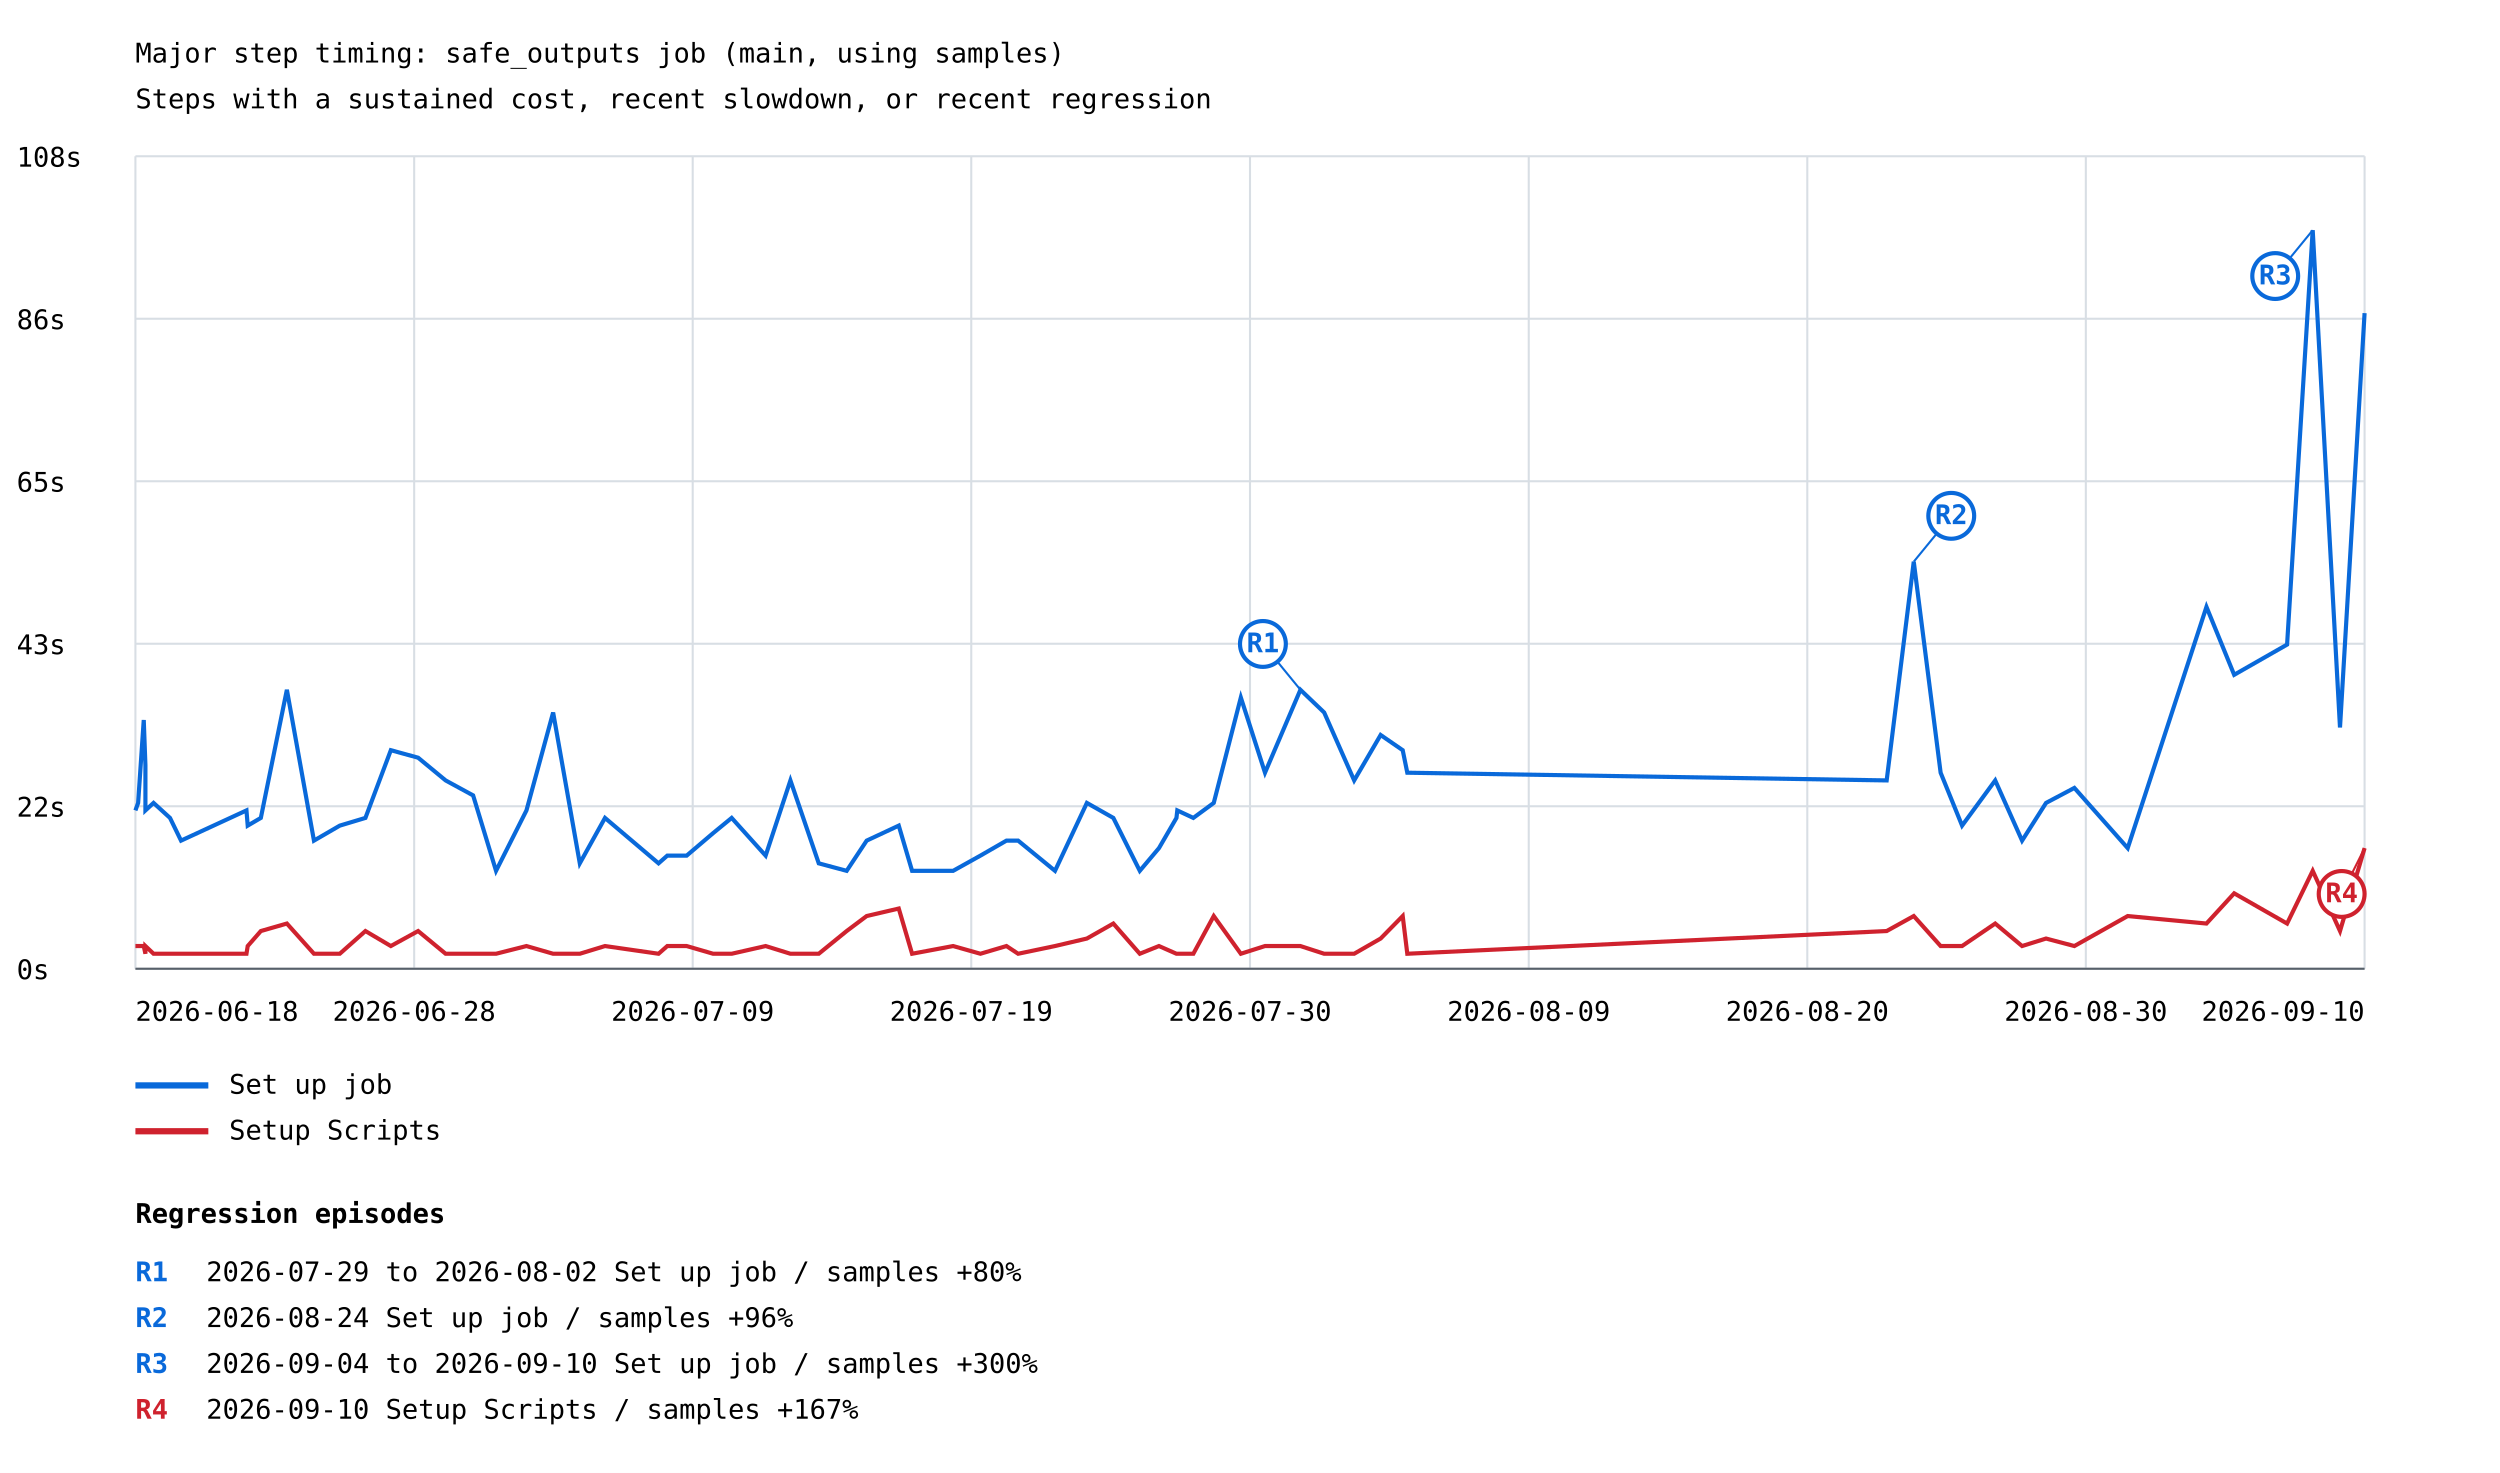
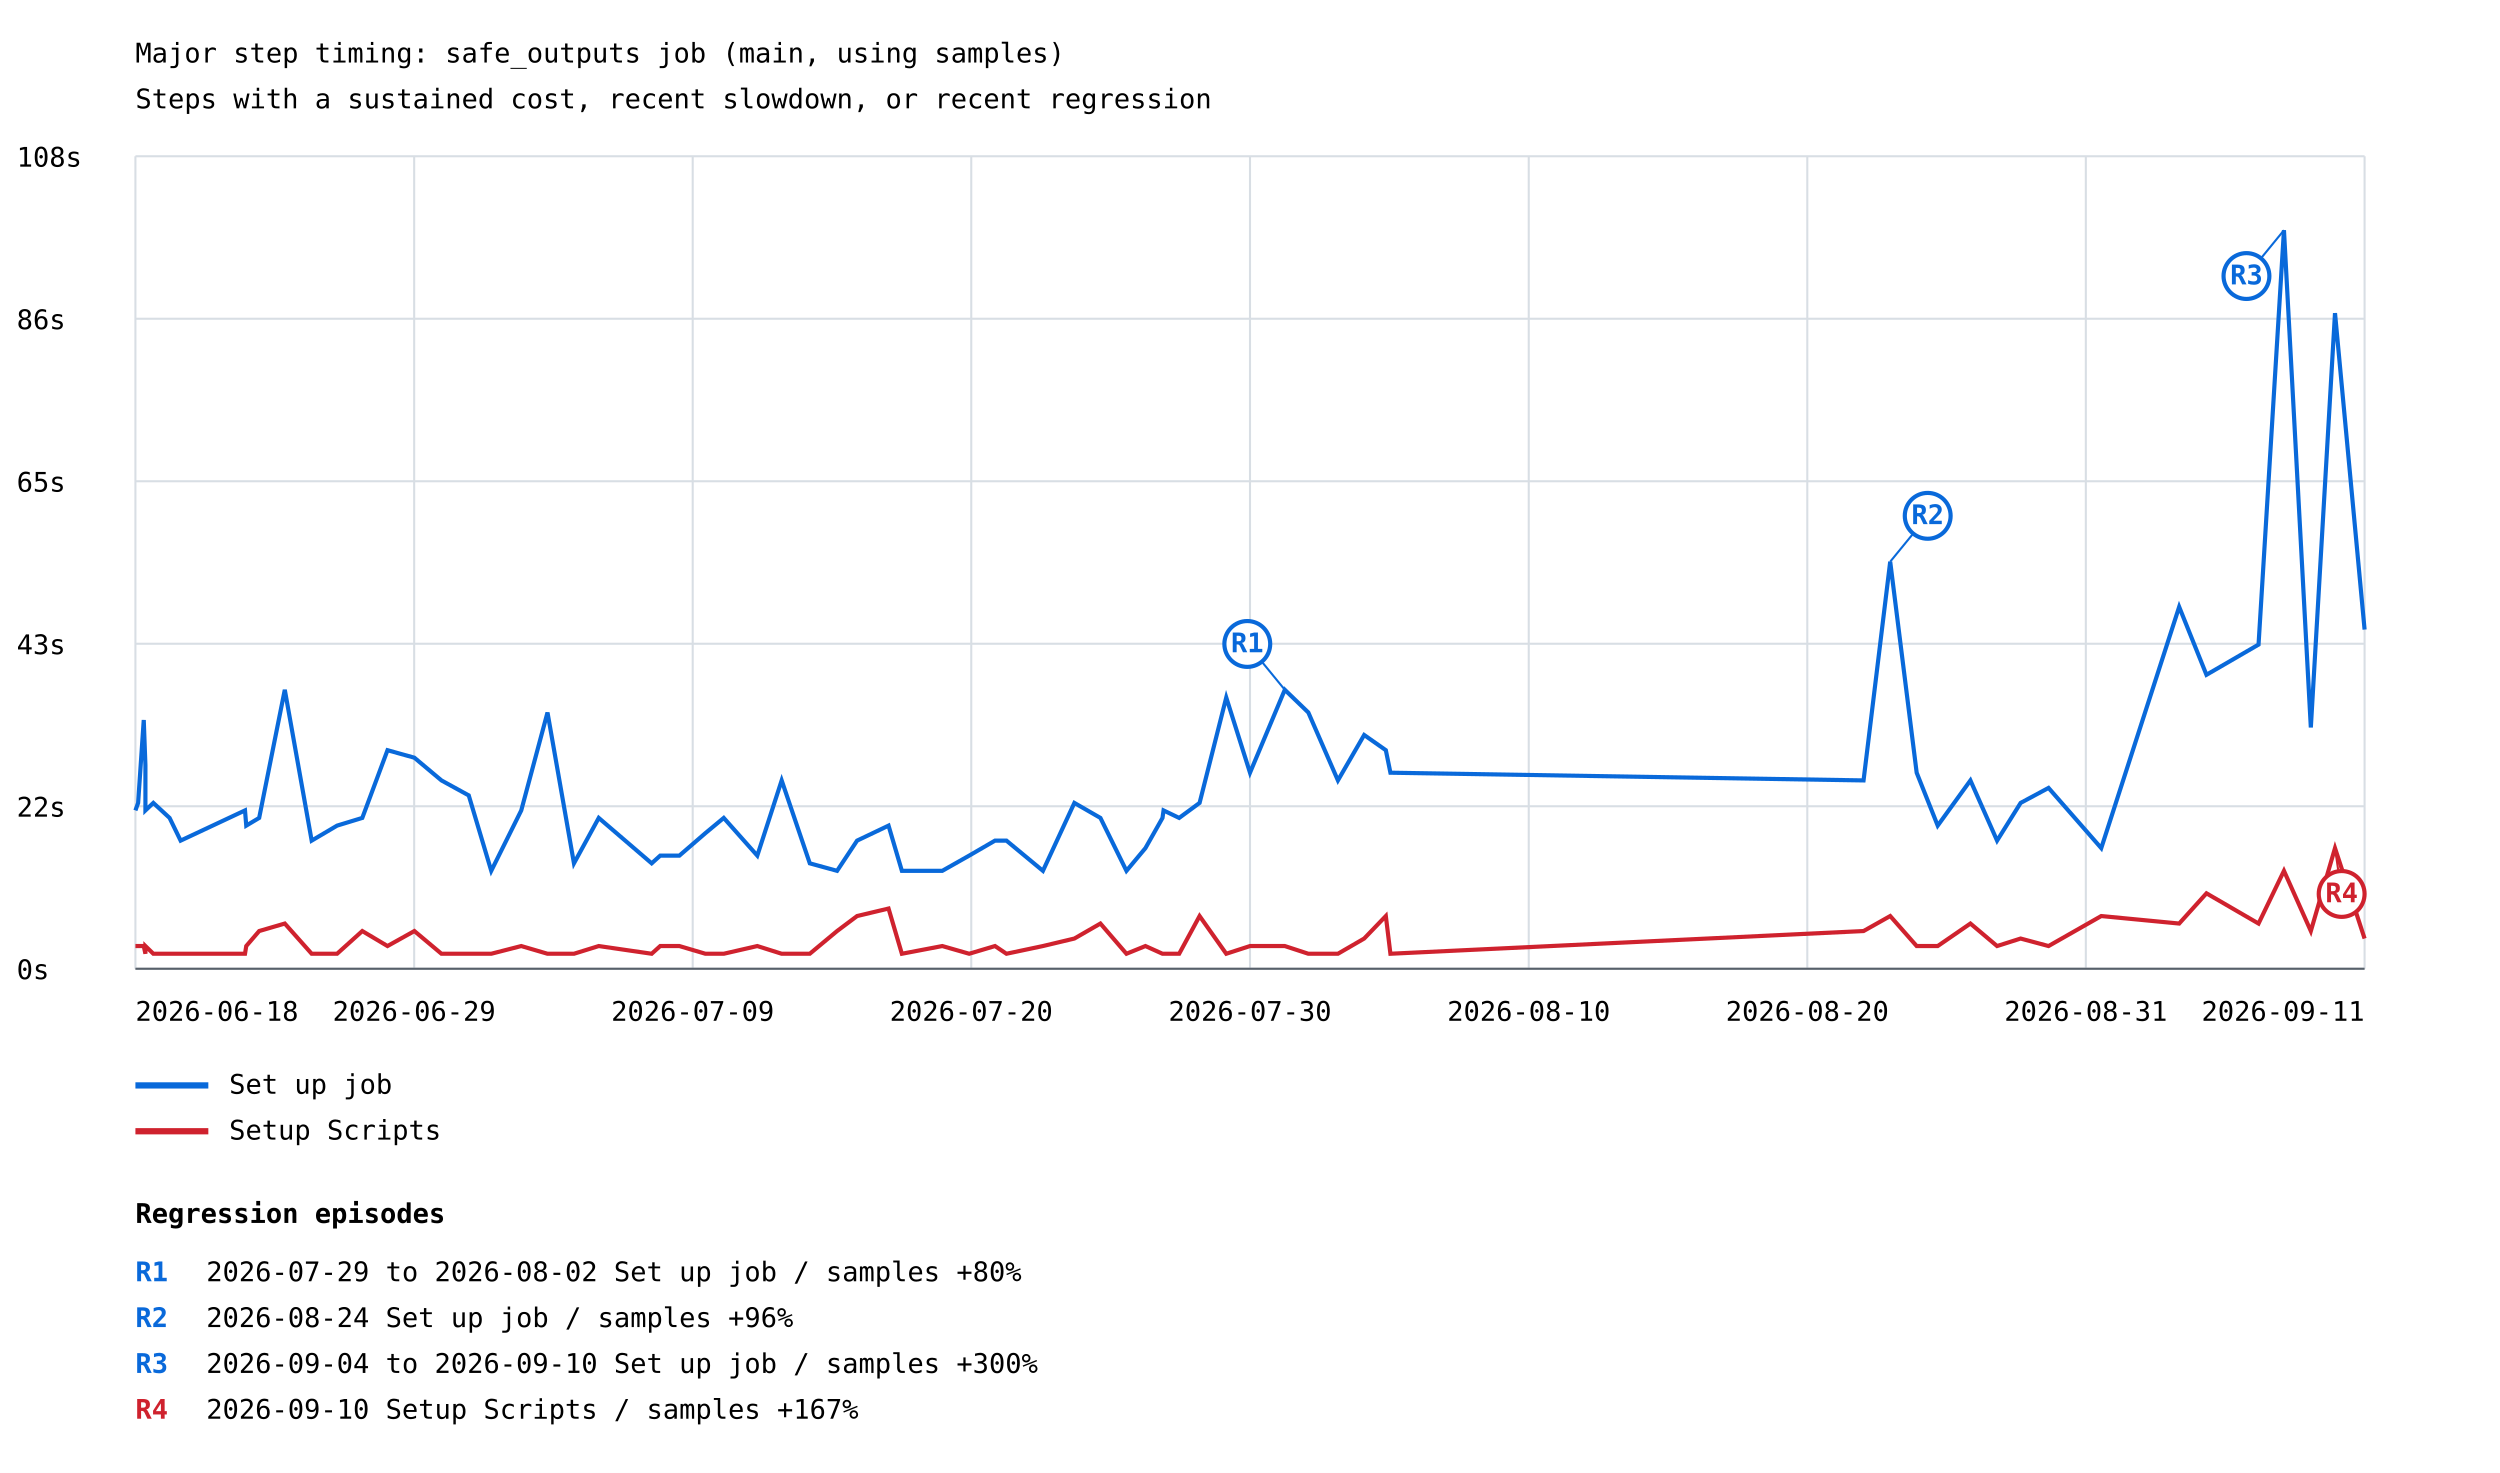
<svg xmlns="http://www.w3.org/2000/svg" width="1200" height="707" viewBox="0 0 1200 707">
  <rect width="100%" height="100%" fill="white" />
  <style>text{font-family:ui-monospace,monospace;font-size:13px}.axis{stroke:#57606a;stroke-width:1}.grid{stroke:#d8dee4;stroke-width:1}</style>
  <text x="65" y="30" font-size="20">Major step timing: safe_outputs job (main, using samples)</text>
  <text x="65" y="52">Steps with a sustained cost, recent slowdown, or recent regression</text>
  <line class="grid" x1="65" y1="465.0" x2="1135" y2="465.0" />
  <text x="8" y="470.0">0s</text>
  <line class="grid" x1="65" y1="387.0" x2="1135" y2="387.0" />
  <text x="8" y="392.0">22s</text>
  <line class="grid" x1="65" y1="309.0" x2="1135" y2="309.0" />
  <text x="8" y="314.0">43s</text>
  <line class="grid" x1="65" y1="231.0" x2="1135" y2="231.0" />
  <text x="8" y="236.0">65s</text>
  <line class="grid" x1="65" y1="153.0" x2="1135" y2="153.0" />
  <text x="8" y="158.0">86s</text>
  <line class="grid" x1="65" y1="75.0" x2="1135" y2="75.0" />
  <text x="8" y="80.0">108s</text>
  <line class="grid" x1="65.0" y1="75" x2="65.0" y2="465" />
  <line class="grid" x1="198.8" y1="75" x2="198.8" y2="465" />
  <line class="grid" x1="332.5" y1="75" x2="332.5" y2="465" />
  <line class="grid" x1="466.2" y1="75" x2="466.2" y2="465" />
  <line class="grid" x1="600.0" y1="75" x2="600.0" y2="465" />
  <line class="grid" x1="733.8" y1="75" x2="733.8" y2="465" />
  <line class="grid" x1="867.5" y1="75" x2="867.5" y2="465" />
  <line class="grid" x1="1001.2" y1="75" x2="1001.2" y2="465" />
  <line class="grid" x1="1135.0" y1="75" x2="1135.0" y2="465" />
-   <polyline points="65.0,389.0 66.3,385.4 69.0,345.6 69.8,367.3 69.8,389.0 73.7,385.4 81.6,392.6 86.9,403.5 118.3,389.0 118.9,396.3 125.2,392.6 137.7,331.1 150.7,403.5 163.1,396.3 175.4,392.6 187.6,360.1 200.7,363.7 213.9,374.6 227.1,381.8 238.1,418.0 252.7,389.0 265.5,342.0 278.3,414.4 290.4,392.6 316.1,414.4 320.3,410.7 329.6,410.7 342.3,399.9 351.2,392.6 367.5,410.7 379.4,374.6 393.0,414.4 406.4,418.0 416.0,403.5 431.4,396.3 437.8,418.0 457.5,418.0 470.6,410.7 483.1,403.5 488.7,403.5 506.4,418.0 521.7,385.4 534.4,392.6 547.1,418.0 556.3,407.1 564.7,392.6 565.1,389.0 572.8,392.6 582.6,385.4 595.6,334.8 607.2,370.9 624.2,331.1 635.6,342.0 650.0,374.6 662.7,352.8 673.3,360.1 675.5,370.9 905.6,374.6 918.6,269.6 931.5,370.9 941.8,396.3 957.7,374.6 970.6,403.5 982.1,385.4 995.7,378.2 1021.3,407.1 1059.1,291.3 1072.4,323.9 1097.8,309.4 1110.1,110.5 1123.2,349.2 1135.0,150.3" fill="none" stroke="#0969da" stroke-width="2" />
-   <line x1="624.2" y1="331.1" x2="606.2" y2="309.1" stroke="#0969da" stroke-width="1" />
-   <circle cx="606.2" cy="309.1" r="11" fill="white" stroke="#0969da" stroke-width="2" />
-   <text x="606.2" y="313.1" fill="#0969da" font-size="10" font-weight="bold" text-anchor="middle">R1</text>
-   <line x1="918.6" y1="269.6" x2="936.6" y2="247.6" stroke="#0969da" stroke-width="1" />
-   <circle cx="936.6" cy="247.6" r="11" fill="white" stroke="#0969da" stroke-width="2" />
-   <text x="936.6" y="251.6" fill="#0969da" font-size="10" font-weight="bold" text-anchor="middle">R2</text>
-   <line x1="1110.1" y1="110.5" x2="1092.1" y2="132.5" stroke="#0969da" stroke-width="1" />
-   <circle cx="1092.1" cy="132.5" r="11" fill="white" stroke="#0969da" stroke-width="2" />
-   <text x="1092.1" y="136.5" fill="#0969da" font-size="10" font-weight="bold" text-anchor="middle">R3</text>
+   <polyline points="65.0,389.0 66.3,385.4 69.0,345.6 69.8,367.3 69.8,389.0 73.6,385.4 81.4,392.6 86.7,403.5 117.6,389.0 118.2,396.3 124.4,392.6 136.7,331.1 149.6,403.5 161.8,396.3 173.9,392.6 186.0,360.1 198.9,363.7 211.9,374.6 225.0,381.8 235.8,418.0 250.2,389.0 262.8,342.0 275.5,414.4 287.4,392.6 312.8,414.4 316.9,410.7 326.1,410.7 338.6,399.9 347.4,392.6 363.5,410.7 375.2,374.6 388.7,414.4 401.8,418.0 411.4,403.5 426.5,396.3 432.9,418.0 452.3,418.0 465.2,410.7 477.6,403.5 483.1,403.5 500.6,418.0 515.7,385.4 528.2,392.6 540.7,418.0 549.8,407.1 558.0,392.6 558.5,389.0 566.0,392.6 575.8,385.4 588.6,334.8 600.0,370.9 616.7,331.1 628.0,342.0 642.2,374.6 654.8,352.8 665.2,360.1 667.4,370.9 894.5,374.6 907.3,269.6 920.0,370.9 930.1,396.3 945.8,374.6 958.6,403.5 969.9,385.4 983.3,378.2 1008.6,407.1 1046.0,291.3 1059.1,323.9 1084.1,309.4 1096.3,110.5 1109.2,349.2 1120.8,150.3 1135.0,302.2" fill="none" stroke="#0969da" stroke-width="2" />
+   <line x1="616.7" y1="331.1" x2="598.7" y2="309.1" stroke="#0969da" stroke-width="1" />
+   <circle cx="598.7" cy="309.1" r="11" fill="white" stroke="#0969da" stroke-width="2" />
+   <text x="598.7" y="313.1" fill="#0969da" font-size="10" font-weight="bold" text-anchor="middle">R1</text>
+   <line x1="907.3" y1="269.6" x2="925.3" y2="247.6" stroke="#0969da" stroke-width="1" />
+   <circle cx="925.3" cy="247.6" r="11" fill="white" stroke="#0969da" stroke-width="2" />
+   <text x="925.3" y="251.6" fill="#0969da" font-size="10" font-weight="bold" text-anchor="middle">R2</text>
+   <line x1="1096.3" y1="110.5" x2="1078.3" y2="132.5" stroke="#0969da" stroke-width="1" />
+   <circle cx="1078.3" cy="132.5" r="11" fill="white" stroke="#0969da" stroke-width="2" />
+   <text x="1078.3" y="136.5" fill="#0969da" font-size="10" font-weight="bold" text-anchor="middle">R3</text>
  <line x1="65" y1="521" x2="100" y2="521" stroke="#0969da" stroke-width="3" />
  <text x="110" y="525">Set up job</text>
-   <polyline points="65.0,454.1 66.3,454.1 69.0,454.1 69.8,457.8 69.8,454.1 73.7,457.8 81.6,457.8 86.9,457.8 118.3,457.8 118.9,454.1 125.2,446.9 137.7,443.3 150.7,457.8 163.1,457.8 175.4,446.9 187.6,454.1 200.7,446.9 213.9,457.8 227.1,457.8 238.1,457.8 252.7,454.1 265.5,457.8 278.3,457.8 290.4,454.1 316.1,457.8 320.3,454.1 329.6,454.1 342.3,457.8 351.2,457.8 367.5,454.1 379.4,457.8 393.0,457.8 406.4,446.9 416.0,439.7 431.4,436.1 437.8,457.8 457.5,454.1 470.6,457.8 483.1,454.1 488.7,457.8 506.4,454.1 521.7,450.5 534.4,443.3 547.1,457.8 556.3,454.1 564.7,457.8 565.1,457.8 572.8,457.8 582.6,439.7 595.6,457.8 607.2,454.1 624.2,454.1 635.6,457.8 650.0,457.8 662.7,450.5 673.3,439.7 675.5,457.8 905.6,446.9 918.6,439.7 931.5,454.1 941.8,454.1 957.7,443.3 970.6,454.1 982.1,450.5 995.7,454.1 1021.3,439.7 1059.1,443.3 1072.4,428.8 1097.8,443.3 1110.1,418.0 1123.2,446.9 1135.0,407.1" fill="none" stroke="#cf222e" stroke-width="2" />
-   <line x1="1135.0" y1="407.1" x2="1124.0" y2="429.1" stroke="#cf222e" stroke-width="1" />
+   <polyline points="65.0,454.1 66.3,454.1 69.0,454.1 69.8,457.8 69.8,454.1 73.6,457.8 81.4,457.8 86.7,457.8 117.6,457.8 118.2,454.1 124.4,446.9 136.7,443.3 149.6,457.8 161.8,457.8 173.9,446.9 186.0,454.1 198.9,446.9 211.9,457.8 225.0,457.8 235.8,457.8 250.2,454.1 262.8,457.8 275.5,457.8 287.4,454.1 312.8,457.8 316.9,454.1 326.1,454.1 338.6,457.8 347.4,457.8 363.5,454.1 375.2,457.8 388.7,457.8 401.8,446.9 411.4,439.7 426.5,436.1 432.9,457.8 452.3,454.1 465.2,457.8 477.6,454.1 483.1,457.8 500.6,454.1 515.7,450.5 528.2,443.3 540.7,457.8 549.8,454.1 558.0,457.8 558.5,457.8 566.0,457.8 575.8,439.7 588.6,457.8 600.0,454.1 616.7,454.1 628.0,457.8 642.2,457.8 654.8,450.5 665.2,439.7 667.4,457.8 894.5,446.9 907.3,439.7 920.0,454.1 930.1,454.1 945.8,443.3 958.6,454.1 969.9,450.5 983.3,454.1 1008.6,439.7 1046.0,443.3 1059.1,428.8 1084.1,443.3 1096.3,418.0 1109.2,446.9 1120.8,407.1 1135.0,450.5" fill="none" stroke="#cf222e" stroke-width="2" />
+   <line x1="1120.8" y1="407.1" x2="1124.0" y2="429.1" stroke="#cf222e" stroke-width="1" />
  <circle cx="1124.0" cy="429.1" r="11" fill="white" stroke="#cf222e" stroke-width="2" />
  <text x="1124.0" y="433.1" fill="#cf222e" font-size="10" font-weight="bold" text-anchor="middle">R4</text>
  <line x1="65" y1="543" x2="100" y2="543" stroke="#cf222e" stroke-width="3" />
  <text x="110" y="547">Setup Scripts</text>
  <text x="65.0" y="490" text-anchor="start">2026-06-18</text>
-   <text x="198.8" y="490" text-anchor="middle">2026-06-28</text>
+   <text x="198.8" y="490" text-anchor="middle">2026-06-29</text>
  <text x="332.5" y="490" text-anchor="middle">2026-07-09</text>
-   <text x="466.2" y="490" text-anchor="middle">2026-07-19</text>
+   <text x="466.2" y="490" text-anchor="middle">2026-07-20</text>
  <text x="600.0" y="490" text-anchor="middle">2026-07-30</text>
-   <text x="733.8" y="490" text-anchor="middle">2026-08-09</text>
+   <text x="733.8" y="490" text-anchor="middle">2026-08-10</text>
  <text x="867.5" y="490" text-anchor="middle">2026-08-20</text>
-   <text x="1001.2" y="490" text-anchor="middle">2026-08-30</text>
-   <text x="1135.0" y="490" text-anchor="end">2026-09-10</text>
+   <text x="1001.2" y="490" text-anchor="middle">2026-08-31</text>
+   <text x="1135.0" y="490" text-anchor="end">2026-09-11</text>
  <line class="axis" x1="65" y1="465" x2="1135" y2="465" />
  <text x="65" y="587" font-size="16" font-weight="bold">Regression episodes</text>
  <text x="65" y="615" fill="#0969da" font-weight="bold">R1</text>
  <text x="99" y="615">2026-07-29 to 2026-08-02  Set up job / samples  +80%</text>
  <text x="65" y="637" fill="#0969da" font-weight="bold">R2</text>
  <text x="99" y="637">2026-08-24  Set up job / samples  +96%</text>
  <text x="65" y="659" fill="#0969da" font-weight="bold">R3</text>
  <text x="99" y="659">2026-09-04 to 2026-09-10  Set up job / samples  +300%</text>
  <text x="65" y="681" fill="#cf222e" font-weight="bold">R4</text>
  <text x="99" y="681">2026-09-10  Setup Scripts / samples  +167%</text>
</svg>
